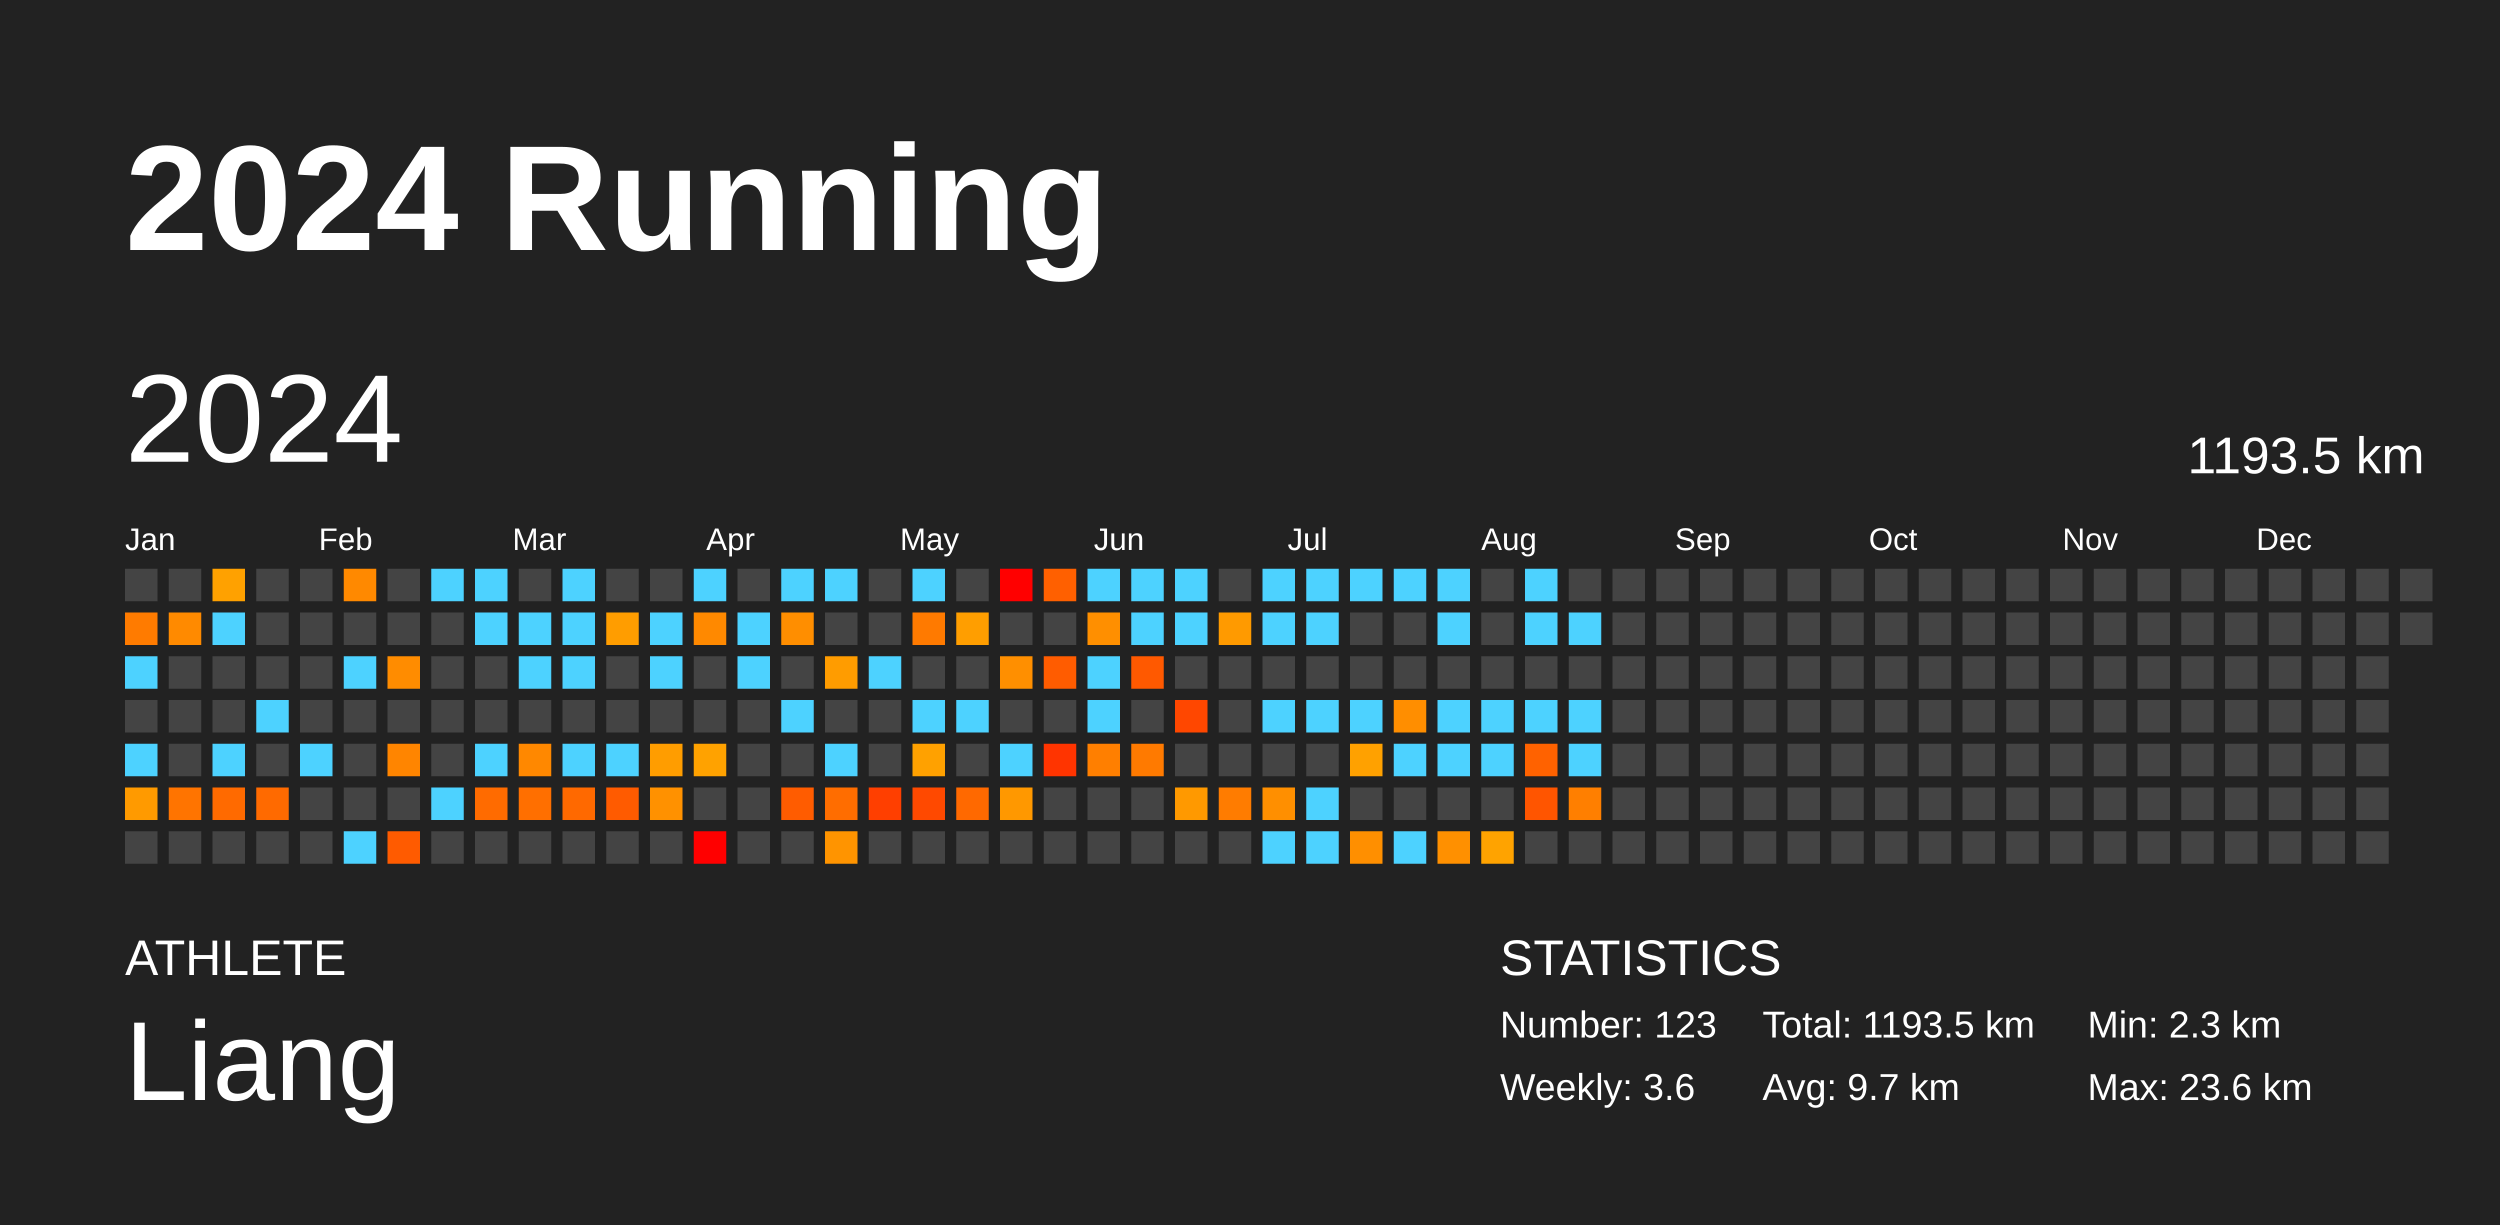
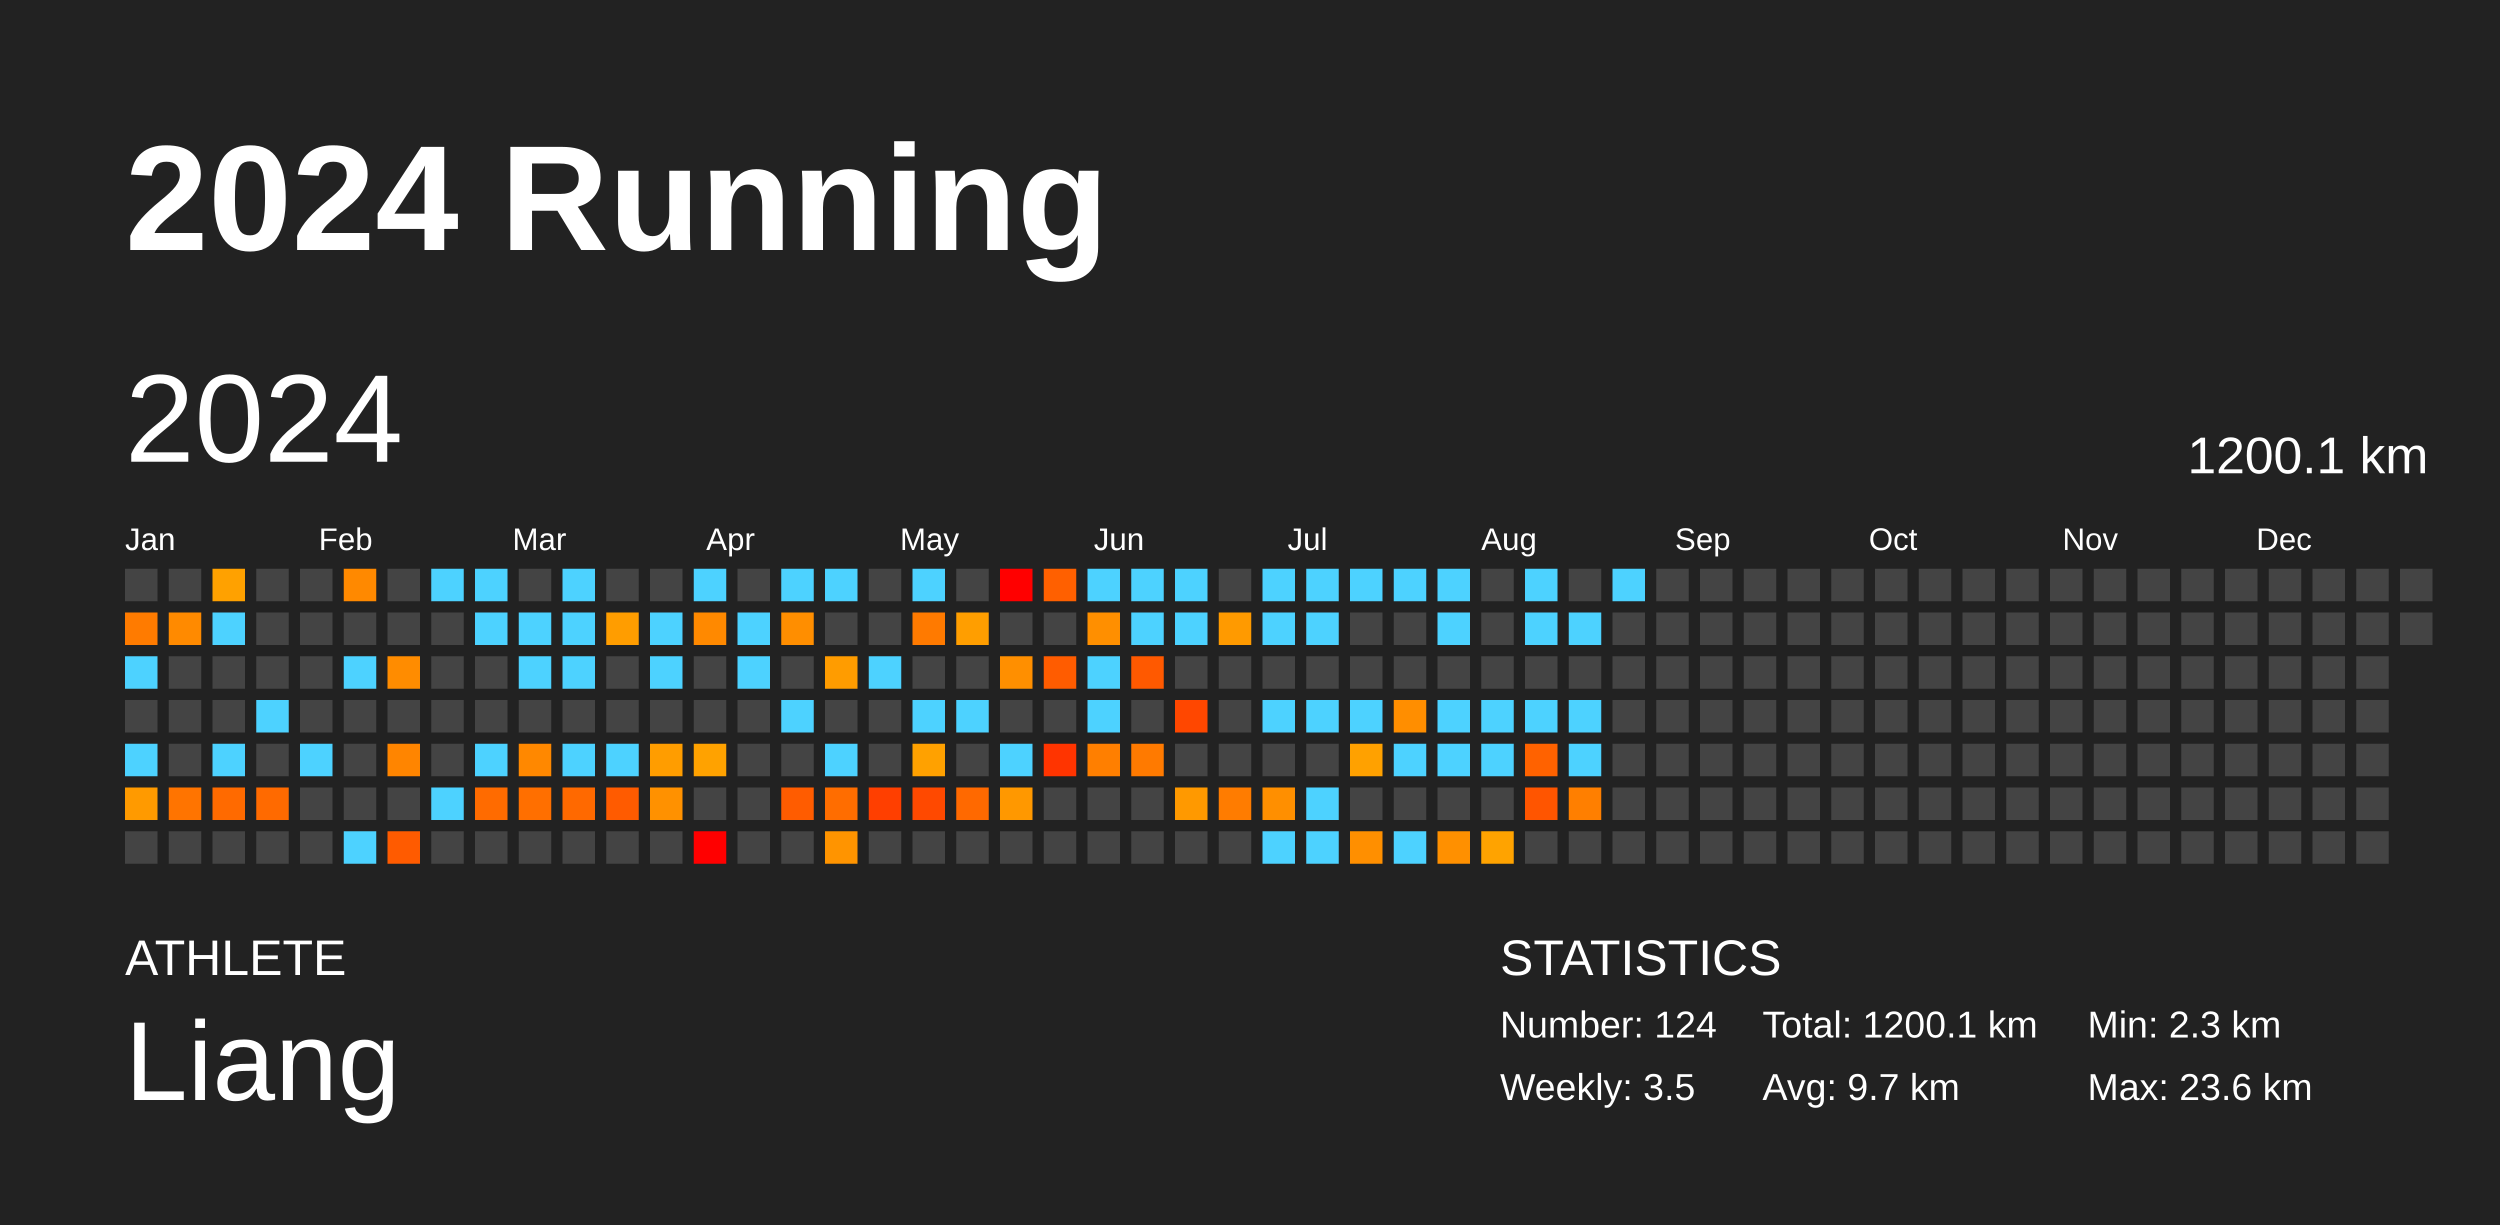
<svg xmlns="http://www.w3.org/2000/svg" baseProfile="full" height="98mm" version="1.1" viewBox="0,0,200,98" width="200mm">
  <defs />
  <rect fill="#222222" height="98" width="200" x="0" y="0" />
  <text fill="#FFFFFF" style="font-size:12px; font-family:Arial; font-weight:bold;" x="10" y="20">2024 Running</text>
  <text fill="#FFFFFF" style="font-size:4px; font-family:Arial" x="10" y="78">ATHLETE</text>
  <text fill="#FFFFFF" style="font-size:9px; font-family:Arial" x="10" y="88">Liang</text>
  <text fill="#FFFFFF" style="font-size:4px; font-family:Arial" x="120" y="78">STATISTICS</text>
-   <text fill="#FFFFFF" style="font-size:3px; font-family:Arial" x="120" y="83">Number: 123</text>
-   <text fill="#FFFFFF" style="font-size:3px; font-family:Arial" x="120" y="88">Weekly: 3.6</text>
-   <text fill="#FFFFFF" style="font-size:3px; font-family:Arial" x="141" y="83">Total: 1193.5 km</text>
+   <text fill="#FFFFFF" style="font-size:3px; font-family:Arial" x="120" y="83">Number: 124</text>
+   <text fill="#FFFFFF" style="font-size:3px; font-family:Arial" x="120" y="88">Weekly: 3.5</text>
+   <text fill="#FFFFFF" style="font-size:3px; font-family:Arial" x="141" y="83">Total: 1200.1 km</text>
  <text fill="#FFFFFF" style="font-size:3px; font-family:Arial" x="141" y="88">Avg: 9.7 km</text>
  <text fill="#FFFFFF" style="font-size:3px; font-family:Arial" x="167" y="83">Min: 2.3 km</text>
  <text fill="#FFFFFF" style="font-size:3px; font-family:Arial" x="167" y="88">Max: 23.6 km</text>
  <text dominant-baseline="hanging" fill="#FFFFFF" style="font-size:10.0px; font-family:Arial;" x="10" y="30">2024</text>
-   <text dominant-baseline="hanging" fill="#FFFFFF" style="font-size:4.125px; font-family:Arial;" x="175" y="35">1193.5 km</text>
+   <text dominant-baseline="hanging" fill="#FFFFFF" style="font-size:4.125px; font-family:Arial;" x="175" y="35">1200.1 km</text>
  <text fill="#FFFFFF" style="font-size:2.5px; font-family:Arial" x="10.0" y="44">Jan</text>
  <text fill="#FFFFFF" style="font-size:2.5px; font-family:Arial" x="25.5" y="44">Feb</text>
  <text fill="#FFFFFF" style="font-size:2.5px; font-family:Arial" x="41.0" y="44">Mar</text>
  <text fill="#FFFFFF" style="font-size:2.5px; font-family:Arial" x="56.5" y="44">Apr</text>
  <text fill="#FFFFFF" style="font-size:2.5px; font-family:Arial" x="72.0" y="44">May</text>
  <text fill="#FFFFFF" style="font-size:2.5px; font-family:Arial" x="87.5" y="44">Jun</text>
  <text fill="#FFFFFF" style="font-size:2.5px; font-family:Arial" x="103.0" y="44">Jul</text>
  <text fill="#FFFFFF" style="font-size:2.5px; font-family:Arial" x="118.5" y="44">Aug</text>
  <text fill="#FFFFFF" style="font-size:2.5px; font-family:Arial" x="134.0" y="44">Sep</text>
  <text fill="#FFFFFF" style="font-size:2.5px; font-family:Arial" x="149.5" y="44">Oct</text>
  <text fill="#FFFFFF" style="font-size:2.5px; font-family:Arial" x="165.0" y="44">Nov</text>
  <text fill="#FFFFFF" style="font-size:2.5px; font-family:Arial" x="180.5" y="44">Dec</text>
  <rect fill="#444444" height="2.6" width="2.6" x="10.0" y="45.5" />
  <rect fill="#ff7b00" height="2.6" width="2.6" x="10.0" y="49.0" />
  <rect fill="#4dd2ff" height="2.6" width="2.6" x="10.0" y="52.5" />
  <rect fill="#444444" height="2.6" width="2.6" x="10.0" y="56.0" />
  <rect fill="#4dd2ff" height="2.6" width="2.6" x="10.0" y="59.5" />
  <rect fill="#ff9a00" height="2.6" width="2.6" x="10.0" y="63.0" />
  <rect fill="#444444" height="2.6" width="2.6" x="10.0" y="66.5" />
  <rect fill="#444444" height="2.6" width="2.6" x="13.5" y="45.5" />
  <rect fill="#ff8a00" height="2.6" width="2.6" x="13.5" y="49.0" />
  <rect fill="#444444" height="2.6" width="2.6" x="13.5" y="52.5" />
  <rect fill="#444444" height="2.6" width="2.6" x="13.5" y="56.0" />
  <rect fill="#444444" height="2.6" width="2.6" x="13.5" y="59.5" />
  <rect fill="#ff7400" height="2.6" width="2.6" x="13.5" y="63.0" />
  <rect fill="#444444" height="2.6" width="2.6" x="13.5" y="66.5" />
  <rect fill="#ffa100" height="2.6" width="2.6" x="17.0" y="45.5" />
  <rect fill="#4dd2ff" height="2.6" width="2.6" x="17.0" y="49.0" />
  <rect fill="#444444" height="2.6" width="2.6" x="17.0" y="52.5" />
  <rect fill="#444444" height="2.6" width="2.6" x="17.0" y="56.0" />
  <rect fill="#4dd2ff" height="2.6" width="2.6" x="17.0" y="59.5" />
  <rect fill="#ff6a00" height="2.6" width="2.6" x="17.0" y="63.0" />
  <rect fill="#444444" height="2.6" width="2.6" x="17.0" y="66.5" />
  <rect fill="#444444" height="2.6" width="2.6" x="20.5" y="45.5" />
  <rect fill="#444444" height="2.6" width="2.6" x="20.5" y="49.0" />
  <rect fill="#444444" height="2.6" width="2.6" x="20.5" y="52.5" />
  <rect fill="#4dd2ff" height="2.6" width="2.6" x="20.5" y="56.0" />
  <rect fill="#444444" height="2.6" width="2.6" x="20.5" y="59.5" />
  <rect fill="#ff6a00" height="2.6" width="2.6" x="20.5" y="63.0" />
  <rect fill="#444444" height="2.6" width="2.6" x="20.5" y="66.5" />
  <rect fill="#444444" height="2.6" width="2.6" x="24.0" y="45.5" />
  <rect fill="#444444" height="2.6" width="2.6" x="24.0" y="49.0" />
  <rect fill="#444444" height="2.6" width="2.6" x="24.0" y="52.5" />
  <rect fill="#444444" height="2.6" width="2.6" x="24.0" y="56.0" />
  <rect fill="#4dd2ff" height="2.6" width="2.6" x="24.0" y="59.5" />
  <rect fill="#444444" height="2.6" width="2.6" x="24.0" y="63.0" />
  <rect fill="#444444" height="2.6" width="2.6" x="24.0" y="66.5" />
  <rect fill="#ff8900" height="2.6" width="2.6" x="27.5" y="45.5" />
  <rect fill="#444444" height="2.6" width="2.6" x="27.5" y="49.0" />
  <rect fill="#4dd2ff" height="2.6" width="2.6" x="27.5" y="52.5" />
  <rect fill="#444444" height="2.6" width="2.6" x="27.5" y="56.0" />
  <rect fill="#444444" height="2.6" width="2.6" x="27.5" y="59.5" />
  <rect fill="#444444" height="2.6" width="2.6" x="27.5" y="63.0" />
  <rect fill="#4dd2ff" height="2.6" width="2.6" x="27.5" y="66.5" />
  <rect fill="#444444" height="2.6" width="2.6" x="31.0" y="45.5" />
  <rect fill="#444444" height="2.6" width="2.6" x="31.0" y="49.0" />
  <rect fill="#ff8c00" height="2.6" width="2.6" x="31.0" y="52.5" />
  <rect fill="#444444" height="2.6" width="2.6" x="31.0" y="56.0" />
  <rect fill="#ff8500" height="2.6" width="2.6" x="31.0" y="59.5" />
  <rect fill="#444444" height="2.6" width="2.6" x="31.0" y="63.0" />
  <rect fill="#ff5b00" height="2.6" width="2.6" x="31.0" y="66.5" />
  <rect fill="#4dd2ff" height="2.6" width="2.6" x="34.5" y="45.5" />
  <rect fill="#444444" height="2.6" width="2.6" x="34.5" y="49.0" />
  <rect fill="#444444" height="2.6" width="2.6" x="34.5" y="52.5" />
  <rect fill="#444444" height="2.6" width="2.6" x="34.5" y="56.0" />
  <rect fill="#444444" height="2.6" width="2.6" x="34.5" y="59.5" />
  <rect fill="#4dd2ff" height="2.6" width="2.6" x="34.5" y="63.0" />
  <rect fill="#444444" height="2.6" width="2.6" x="34.5" y="66.5" />
  <rect fill="#4dd2ff" height="2.6" width="2.6" x="38.0" y="45.5" />
  <rect fill="#4dd2ff" height="2.6" width="2.6" x="38.0" y="49.0" />
  <rect fill="#444444" height="2.6" width="2.6" x="38.0" y="52.5" />
  <rect fill="#444444" height="2.6" width="2.6" x="38.0" y="56.0" />
  <rect fill="#4dd2ff" height="2.6" width="2.6" x="38.0" y="59.5" />
  <rect fill="#ff6b00" height="2.6" width="2.6" x="38.0" y="63.0" />
  <rect fill="#444444" height="2.6" width="2.6" x="38.0" y="66.5" />
  <rect fill="#444444" height="2.6" width="2.6" x="41.5" y="45.5" />
  <rect fill="#4dd2ff" height="2.6" width="2.6" x="41.5" y="49.0" />
  <rect fill="#4dd2ff" height="2.6" width="2.6" x="41.5" y="52.5" />
  <rect fill="#444444" height="2.6" width="2.6" x="41.5" y="56.0" />
  <rect fill="#ff8800" height="2.6" width="2.6" x="41.5" y="59.5" />
  <rect fill="#ff6f00" height="2.6" width="2.6" x="41.5" y="63.0" />
  <rect fill="#444444" height="2.6" width="2.6" x="41.5" y="66.5" />
  <rect fill="#4dd2ff" height="2.6" width="2.6" x="45.0" y="45.5" />
  <rect fill="#4dd2ff" height="2.6" width="2.6" x="45.0" y="49.0" />
  <rect fill="#4dd2ff" height="2.6" width="2.6" x="45.0" y="52.5" />
  <rect fill="#444444" height="2.6" width="2.6" x="45.0" y="56.0" />
  <rect fill="#4dd2ff" height="2.6" width="2.6" x="45.0" y="59.5" />
  <rect fill="#ff6900" height="2.6" width="2.6" x="45.0" y="63.0" />
  <rect fill="#444444" height="2.6" width="2.6" x="45.0" y="66.5" />
  <rect fill="#444444" height="2.6" width="2.6" x="48.5" y="45.5" />
  <rect fill="#ff9d00" height="2.6" width="2.6" x="48.5" y="49.0" />
  <rect fill="#444444" height="2.6" width="2.6" x="48.5" y="52.5" />
  <rect fill="#444444" height="2.6" width="2.6" x="48.5" y="56.0" />
  <rect fill="#4dd2ff" height="2.6" width="2.6" x="48.5" y="59.5" />
  <rect fill="#ff5b00" height="2.6" width="2.6" x="48.5" y="63.0" />
  <rect fill="#444444" height="2.6" width="2.6" x="48.5" y="66.5" />
  <rect fill="#444444" height="2.6" width="2.6" x="52.0" y="45.5" />
  <rect fill="#4dd2ff" height="2.6" width="2.6" x="52.0" y="49.0" />
  <rect fill="#4dd2ff" height="2.6" width="2.6" x="52.0" y="52.5" />
  <rect fill="#444444" height="2.6" width="2.6" x="52.0" y="56.0" />
  <rect fill="#ff9d00" height="2.6" width="2.6" x="52.0" y="59.5" />
  <rect fill="#ff9100" height="2.6" width="2.6" x="52.0" y="63.0" />
  <rect fill="#444444" height="2.6" width="2.6" x="52.0" y="66.5" />
  <rect fill="#4dd2ff" height="2.6" width="2.6" x="55.5" y="45.5" />
  <rect fill="#ff8900" height="2.6" width="2.6" x="55.5" y="49.0" />
  <rect fill="#444444" height="2.6" width="2.6" x="55.5" y="52.5" />
  <rect fill="#444444" height="2.6" width="2.6" x="55.5" y="56.0" />
  <rect fill="#ffa200" height="2.6" width="2.6" x="55.5" y="59.5" />
  <rect fill="#444444" height="2.6" width="2.6" x="55.5" y="63.0" />
  <rect fill="red" height="2.6" width="2.6" x="55.5" y="66.5" />
  <rect fill="#444444" height="2.6" width="2.6" x="59.0" y="45.5" />
  <rect fill="#4dd2ff" height="2.6" width="2.6" x="59.0" y="49.0" />
  <rect fill="#4dd2ff" height="2.6" width="2.6" x="59.0" y="52.5" />
  <rect fill="#444444" height="2.6" width="2.6" x="59.0" y="56.0" />
  <rect fill="#444444" height="2.6" width="2.6" x="59.0" y="59.5" />
  <rect fill="#444444" height="2.6" width="2.6" x="59.0" y="63.0" />
  <rect fill="#444444" height="2.6" width="2.6" x="59.0" y="66.5" />
  <rect fill="#4dd2ff" height="2.6" width="2.6" x="62.5" y="45.5" />
  <rect fill="#ff8e00" height="2.6" width="2.6" x="62.5" y="49.0" />
  <rect fill="#444444" height="2.6" width="2.6" x="62.5" y="52.5" />
  <rect fill="#4dd2ff" height="2.6" width="2.6" x="62.5" y="56.0" />
  <rect fill="#444444" height="2.6" width="2.6" x="62.5" y="59.5" />
  <rect fill="#ff5c00" height="2.6" width="2.6" x="62.5" y="63.0" />
  <rect fill="#444444" height="2.6" width="2.6" x="62.5" y="66.5" />
  <rect fill="#4dd2ff" height="2.6" width="2.6" x="66.0" y="45.5" />
  <rect fill="#444444" height="2.6" width="2.6" x="66.0" y="49.0" />
  <rect fill="#ff9c00" height="2.6" width="2.6" x="66.0" y="52.5" />
  <rect fill="#444444" height="2.6" width="2.6" x="66.0" y="56.0" />
  <rect fill="#4dd2ff" height="2.6" width="2.6" x="66.0" y="59.5" />
  <rect fill="#ff6d00" height="2.6" width="2.6" x="66.0" y="63.0" />
  <rect fill="#ff9400" height="2.6" width="2.6" x="66.0" y="66.5" />
  <rect fill="#444444" height="2.6" width="2.6" x="69.5" y="45.5" />
  <rect fill="#444444" height="2.6" width="2.6" x="69.5" y="49.0" />
  <rect fill="#4dd2ff" height="2.6" width="2.6" x="69.5" y="52.5" />
  <rect fill="#444444" height="2.6" width="2.6" x="69.5" y="56.0" />
  <rect fill="#444444" height="2.6" width="2.6" x="69.5" y="59.5" />
  <rect fill="#ff3f00" height="2.6" width="2.6" x="69.5" y="63.0" />
  <rect fill="#444444" height="2.6" width="2.6" x="69.5" y="66.5" />
  <rect fill="#4dd2ff" height="2.6" width="2.6" x="73.0" y="45.5" />
  <rect fill="#ff7a00" height="2.6" width="2.6" x="73.0" y="49.0" />
  <rect fill="#444444" height="2.6" width="2.6" x="73.0" y="52.5" />
  <rect fill="#4dd2ff" height="2.6" width="2.6" x="73.0" y="56.0" />
  <rect fill="#ffa100" height="2.6" width="2.6" x="73.0" y="59.5" />
  <rect fill="#ff4900" height="2.6" width="2.6" x="73.0" y="63.0" />
  <rect fill="#444444" height="2.6" width="2.6" x="73.0" y="66.5" />
  <rect fill="#444444" height="2.6" width="2.6" x="76.5" y="45.5" />
  <rect fill="#ff9e00" height="2.6" width="2.6" x="76.5" y="49.0" />
  <rect fill="#444444" height="2.6" width="2.6" x="76.5" y="52.5" />
  <rect fill="#4dd2ff" height="2.6" width="2.6" x="76.5" y="56.0" />
  <rect fill="#444444" height="2.6" width="2.6" x="76.5" y="59.5" />
  <rect fill="#ff6900" height="2.6" width="2.6" x="76.5" y="63.0" />
  <rect fill="#444444" height="2.6" width="2.6" x="76.5" y="66.5" />
  <rect fill="red" height="2.6" width="2.6" x="80.0" y="45.5" />
  <rect fill="#444444" height="2.6" width="2.6" x="80.0" y="49.0" />
  <rect fill="#ff8f00" height="2.6" width="2.6" x="80.0" y="52.5" />
  <rect fill="#444444" height="2.6" width="2.6" x="80.0" y="56.0" />
  <rect fill="#4dd2ff" height="2.6" width="2.6" x="80.0" y="59.5" />
  <rect fill="#ff9800" height="2.6" width="2.6" x="80.0" y="63.0" />
  <rect fill="#444444" height="2.6" width="2.6" x="80.0" y="66.5" />
  <rect fill="#ff6000" height="2.6" width="2.6" x="83.5" y="45.5" />
  <rect fill="#444444" height="2.6" width="2.6" x="83.5" y="49.0" />
  <rect fill="#ff5c00" height="2.6" width="2.6" x="83.5" y="52.5" />
  <rect fill="#444444" height="2.6" width="2.6" x="83.5" y="56.0" />
  <rect fill="#ff3400" height="2.6" width="2.6" x="83.5" y="59.5" />
  <rect fill="#444444" height="2.6" width="2.6" x="83.5" y="63.0" />
  <rect fill="#444444" height="2.6" width="2.6" x="83.5" y="66.5" />
  <rect fill="#4dd2ff" height="2.6" width="2.6" x="87.0" y="45.5" />
  <rect fill="#ff8f00" height="2.6" width="2.6" x="87.0" y="49.0" />
  <rect fill="#4dd2ff" height="2.6" width="2.6" x="87.0" y="52.5" />
  <rect fill="#4dd2ff" height="2.6" width="2.6" x="87.0" y="56.0" />
  <rect fill="#ff7f00" height="2.6" width="2.6" x="87.0" y="59.5" />
  <rect fill="#444444" height="2.6" width="2.6" x="87.0" y="63.0" />
  <rect fill="#444444" height="2.6" width="2.6" x="87.0" y="66.5" />
  <rect fill="#4dd2ff" height="2.6" width="2.6" x="90.5" y="45.5" />
  <rect fill="#4dd2ff" height="2.6" width="2.6" x="90.5" y="49.0" />
  <rect fill="#ff5900" height="2.6" width="2.6" x="90.5" y="52.5" />
  <rect fill="#444444" height="2.6" width="2.6" x="90.5" y="56.0" />
  <rect fill="#ff7a00" height="2.6" width="2.6" x="90.5" y="59.5" />
  <rect fill="#444444" height="2.6" width="2.6" x="90.5" y="63.0" />
  <rect fill="#444444" height="2.6" width="2.6" x="90.5" y="66.5" />
  <rect fill="#4dd2ff" height="2.6" width="2.6" x="94.0" y="45.5" />
  <rect fill="#4dd2ff" height="2.6" width="2.6" x="94.0" y="49.0" />
  <rect fill="#444444" height="2.6" width="2.6" x="94.0" y="52.5" />
  <rect fill="#ff4700" height="2.6" width="2.6" x="94.0" y="56.0" />
  <rect fill="#444444" height="2.6" width="2.6" x="94.0" y="59.5" />
  <rect fill="#ff9900" height="2.6" width="2.6" x="94.0" y="63.0" />
  <rect fill="#444444" height="2.6" width="2.6" x="94.0" y="66.5" />
  <rect fill="#444444" height="2.6" width="2.6" x="97.5" y="45.5" />
  <rect fill="#ff9a00" height="2.6" width="2.6" x="97.5" y="49.0" />
  <rect fill="#444444" height="2.6" width="2.6" x="97.5" y="52.5" />
  <rect fill="#444444" height="2.6" width="2.6" x="97.5" y="56.0" />
  <rect fill="#444444" height="2.6" width="2.6" x="97.5" y="59.5" />
  <rect fill="#ff7c00" height="2.6" width="2.6" x="97.5" y="63.0" />
  <rect fill="#444444" height="2.6" width="2.6" x="97.5" y="66.5" />
  <rect fill="#4dd2ff" height="2.6" width="2.6" x="101.0" y="45.5" />
  <rect fill="#4dd2ff" height="2.6" width="2.6" x="101.0" y="49.0" />
  <rect fill="#444444" height="2.6" width="2.6" x="101.0" y="52.5" />
  <rect fill="#4dd2ff" height="2.6" width="2.6" x="101.0" y="56.0" />
  <rect fill="#444444" height="2.6" width="2.6" x="101.0" y="59.5" />
  <rect fill="#ff8f00" height="2.6" width="2.6" x="101.0" y="63.0" />
  <rect fill="#4dd2ff" height="2.6" width="2.6" x="101.0" y="66.5" />
  <rect fill="#4dd2ff" height="2.6" width="2.6" x="104.5" y="45.5" />
  <rect fill="#4dd2ff" height="2.6" width="2.6" x="104.5" y="49.0" />
  <rect fill="#444444" height="2.6" width="2.6" x="104.5" y="52.5" />
  <rect fill="#4dd2ff" height="2.6" width="2.6" x="104.5" y="56.0" />
  <rect fill="#444444" height="2.6" width="2.6" x="104.5" y="59.5" />
  <rect fill="#4dd2ff" height="2.6" width="2.6" x="104.5" y="63.0" />
  <rect fill="#4dd2ff" height="2.6" width="2.6" x="104.5" y="66.5" />
  <rect fill="#4dd2ff" height="2.6" width="2.6" x="108.0" y="45.5" />
  <rect fill="#444444" height="2.6" width="2.6" x="108.0" y="49.0" />
  <rect fill="#444444" height="2.6" width="2.6" x="108.0" y="52.5" />
  <rect fill="#4dd2ff" height="2.6" width="2.6" x="108.0" y="56.0" />
  <rect fill="#ffa100" height="2.6" width="2.6" x="108.0" y="59.5" />
  <rect fill="#444444" height="2.6" width="2.6" x="108.0" y="63.0" />
  <rect fill="#ff8f00" height="2.6" width="2.6" x="108.0" y="66.5" />
  <rect fill="#4dd2ff" height="2.6" width="2.6" x="111.5" y="45.5" />
  <rect fill="#444444" height="2.6" width="2.6" x="111.5" y="49.0" />
  <rect fill="#444444" height="2.6" width="2.6" x="111.5" y="52.5" />
  <rect fill="#ff8e00" height="2.6" width="2.6" x="111.5" y="56.0" />
  <rect fill="#4dd2ff" height="2.6" width="2.6" x="111.5" y="59.5" />
  <rect fill="#444444" height="2.6" width="2.6" x="111.5" y="63.0" />
  <rect fill="#4dd2ff" height="2.6" width="2.6" x="111.5" y="66.5" />
  <rect fill="#4dd2ff" height="2.6" width="2.6" x="115.0" y="45.5" />
  <rect fill="#4dd2ff" height="2.6" width="2.6" x="115.0" y="49.0" />
  <rect fill="#444444" height="2.6" width="2.6" x="115.0" y="52.5" />
  <rect fill="#4dd2ff" height="2.6" width="2.6" x="115.0" y="56.0" />
  <rect fill="#4dd2ff" height="2.6" width="2.6" x="115.0" y="59.5" />
  <rect fill="#444444" height="2.6" width="2.6" x="115.0" y="63.0" />
  <rect fill="#ff9000" height="2.6" width="2.6" x="115.0" y="66.5" />
  <rect fill="#444444" height="2.6" width="2.6" x="118.5" y="45.5" />
  <rect fill="#444444" height="2.6" width="2.6" x="118.5" y="49.0" />
  <rect fill="#444444" height="2.6" width="2.6" x="118.5" y="52.5" />
  <rect fill="#4dd2ff" height="2.6" width="2.6" x="118.5" y="56.0" />
  <rect fill="#4dd2ff" height="2.6" width="2.6" x="118.5" y="59.5" />
  <rect fill="#444444" height="2.6" width="2.6" x="118.5" y="63.0" />
  <rect fill="#ffa300" height="2.6" width="2.6" x="118.5" y="66.5" />
  <rect fill="#4dd2ff" height="2.6" width="2.6" x="122.0" y="45.5" />
  <rect fill="#4dd2ff" height="2.6" width="2.6" x="122.0" y="49.0" />
  <rect fill="#444444" height="2.6" width="2.6" x="122.0" y="52.5" />
  <rect fill="#4dd2ff" height="2.6" width="2.6" x="122.0" y="56.0" />
  <rect fill="#ff6200" height="2.6" width="2.6" x="122.0" y="59.5" />
  <rect fill="#ff5500" height="2.6" width="2.6" x="122.0" y="63.0" />
  <rect fill="#444444" height="2.6" width="2.6" x="122.0" y="66.5" />
  <rect fill="#444444" height="2.6" width="2.6" x="125.5" y="45.5" />
  <rect fill="#4dd2ff" height="2.6" width="2.6" x="125.5" y="49.0" />
  <rect fill="#444444" height="2.6" width="2.6" x="125.5" y="52.5" />
  <rect fill="#4dd2ff" height="2.6" width="2.6" x="125.5" y="56.0" />
  <rect fill="#4dd2ff" height="2.6" width="2.6" x="125.5" y="59.5" />
  <rect fill="#ff7f00" height="2.6" width="2.6" x="125.5" y="63.0" />
  <rect fill="#444444" height="2.6" width="2.6" x="125.5" y="66.5" />
-   <rect fill="#444444" height="2.6" width="2.6" x="129.0" y="45.5" />
+   <rect fill="#4dd2ff" height="2.6" width="2.6" x="129.0" y="45.5" />
  <rect fill="#444444" height="2.6" width="2.6" x="129.0" y="49.0" />
  <rect fill="#444444" height="2.6" width="2.6" x="129.0" y="52.5" />
  <rect fill="#444444" height="2.6" width="2.6" x="129.0" y="56.0" />
  <rect fill="#444444" height="2.6" width="2.6" x="129.0" y="59.5" />
  <rect fill="#444444" height="2.6" width="2.6" x="129.0" y="63.0" />
  <rect fill="#444444" height="2.6" width="2.6" x="129.0" y="66.5" />
  <rect fill="#444444" height="2.6" width="2.6" x="132.5" y="45.5" />
  <rect fill="#444444" height="2.6" width="2.6" x="132.5" y="49.0" />
  <rect fill="#444444" height="2.6" width="2.6" x="132.5" y="52.5" />
  <rect fill="#444444" height="2.6" width="2.6" x="132.5" y="56.0" />
  <rect fill="#444444" height="2.6" width="2.6" x="132.5" y="59.5" />
  <rect fill="#444444" height="2.6" width="2.6" x="132.5" y="63.0" />
  <rect fill="#444444" height="2.6" width="2.6" x="132.5" y="66.5" />
  <rect fill="#444444" height="2.6" width="2.6" x="136.0" y="45.5" />
  <rect fill="#444444" height="2.6" width="2.6" x="136.0" y="49.0" />
  <rect fill="#444444" height="2.6" width="2.6" x="136.0" y="52.5" />
  <rect fill="#444444" height="2.6" width="2.6" x="136.0" y="56.0" />
  <rect fill="#444444" height="2.6" width="2.6" x="136.0" y="59.5" />
  <rect fill="#444444" height="2.6" width="2.6" x="136.0" y="63.0" />
  <rect fill="#444444" height="2.6" width="2.6" x="136.0" y="66.5" />
  <rect fill="#444444" height="2.6" width="2.6" x="139.5" y="45.5" />
  <rect fill="#444444" height="2.6" width="2.6" x="139.5" y="49.0" />
  <rect fill="#444444" height="2.6" width="2.6" x="139.5" y="52.5" />
  <rect fill="#444444" height="2.6" width="2.6" x="139.5" y="56.0" />
  <rect fill="#444444" height="2.6" width="2.6" x="139.5" y="59.5" />
  <rect fill="#444444" height="2.6" width="2.6" x="139.5" y="63.0" />
  <rect fill="#444444" height="2.6" width="2.6" x="139.5" y="66.5" />
  <rect fill="#444444" height="2.6" width="2.6" x="143.0" y="45.5" />
  <rect fill="#444444" height="2.6" width="2.6" x="143.0" y="49.0" />
  <rect fill="#444444" height="2.6" width="2.6" x="143.0" y="52.5" />
  <rect fill="#444444" height="2.6" width="2.6" x="143.0" y="56.0" />
  <rect fill="#444444" height="2.6" width="2.6" x="143.0" y="59.5" />
  <rect fill="#444444" height="2.6" width="2.6" x="143.0" y="63.0" />
  <rect fill="#444444" height="2.6" width="2.6" x="143.0" y="66.5" />
  <rect fill="#444444" height="2.6" width="2.6" x="146.5" y="45.5" />
  <rect fill="#444444" height="2.6" width="2.6" x="146.5" y="49.0" />
  <rect fill="#444444" height="2.6" width="2.6" x="146.5" y="52.5" />
  <rect fill="#444444" height="2.6" width="2.6" x="146.5" y="56.0" />
  <rect fill="#444444" height="2.6" width="2.6" x="146.5" y="59.5" />
  <rect fill="#444444" height="2.6" width="2.6" x="146.5" y="63.0" />
  <rect fill="#444444" height="2.6" width="2.6" x="146.5" y="66.5" />
  <rect fill="#444444" height="2.6" width="2.6" x="150.0" y="45.5" />
  <rect fill="#444444" height="2.6" width="2.6" x="150.0" y="49.0" />
  <rect fill="#444444" height="2.6" width="2.6" x="150.0" y="52.5" />
  <rect fill="#444444" height="2.6" width="2.6" x="150.0" y="56.0" />
  <rect fill="#444444" height="2.6" width="2.6" x="150.0" y="59.5" />
  <rect fill="#444444" height="2.6" width="2.6" x="150.0" y="63.0" />
  <rect fill="#444444" height="2.6" width="2.6" x="150.0" y="66.5" />
  <rect fill="#444444" height="2.6" width="2.6" x="153.5" y="45.5" />
  <rect fill="#444444" height="2.6" width="2.6" x="153.5" y="49.0" />
  <rect fill="#444444" height="2.6" width="2.6" x="153.5" y="52.5" />
  <rect fill="#444444" height="2.6" width="2.6" x="153.5" y="56.0" />
  <rect fill="#444444" height="2.6" width="2.6" x="153.5" y="59.5" />
  <rect fill="#444444" height="2.6" width="2.6" x="153.5" y="63.0" />
  <rect fill="#444444" height="2.6" width="2.6" x="153.5" y="66.5" />
  <rect fill="#444444" height="2.6" width="2.6" x="157.0" y="45.5" />
  <rect fill="#444444" height="2.6" width="2.6" x="157.0" y="49.0" />
  <rect fill="#444444" height="2.6" width="2.6" x="157.0" y="52.5" />
  <rect fill="#444444" height="2.6" width="2.6" x="157.0" y="56.0" />
  <rect fill="#444444" height="2.6" width="2.6" x="157.0" y="59.5" />
  <rect fill="#444444" height="2.6" width="2.6" x="157.0" y="63.0" />
  <rect fill="#444444" height="2.6" width="2.6" x="157.0" y="66.5" />
  <rect fill="#444444" height="2.6" width="2.6" x="160.5" y="45.5" />
  <rect fill="#444444" height="2.6" width="2.6" x="160.5" y="49.0" />
  <rect fill="#444444" height="2.6" width="2.6" x="160.5" y="52.5" />
  <rect fill="#444444" height="2.6" width="2.6" x="160.5" y="56.0" />
  <rect fill="#444444" height="2.6" width="2.6" x="160.5" y="59.5" />
  <rect fill="#444444" height="2.6" width="2.6" x="160.5" y="63.0" />
  <rect fill="#444444" height="2.6" width="2.6" x="160.5" y="66.5" />
  <rect fill="#444444" height="2.6" width="2.6" x="164.0" y="45.5" />
  <rect fill="#444444" height="2.6" width="2.6" x="164.0" y="49.0" />
  <rect fill="#444444" height="2.6" width="2.6" x="164.0" y="52.5" />
  <rect fill="#444444" height="2.6" width="2.6" x="164.0" y="56.0" />
  <rect fill="#444444" height="2.6" width="2.6" x="164.0" y="59.5" />
  <rect fill="#444444" height="2.6" width="2.6" x="164.0" y="63.0" />
  <rect fill="#444444" height="2.6" width="2.6" x="164.0" y="66.5" />
  <rect fill="#444444" height="2.6" width="2.6" x="167.5" y="45.5" />
  <rect fill="#444444" height="2.6" width="2.6" x="167.5" y="49.0" />
  <rect fill="#444444" height="2.6" width="2.6" x="167.5" y="52.5" />
  <rect fill="#444444" height="2.6" width="2.6" x="167.5" y="56.0" />
  <rect fill="#444444" height="2.6" width="2.6" x="167.5" y="59.5" />
  <rect fill="#444444" height="2.6" width="2.6" x="167.5" y="63.0" />
  <rect fill="#444444" height="2.6" width="2.6" x="167.5" y="66.5" />
  <rect fill="#444444" height="2.6" width="2.6" x="171.0" y="45.5" />
  <rect fill="#444444" height="2.6" width="2.6" x="171.0" y="49.0" />
  <rect fill="#444444" height="2.6" width="2.6" x="171.0" y="52.5" />
  <rect fill="#444444" height="2.6" width="2.6" x="171.0" y="56.0" />
  <rect fill="#444444" height="2.6" width="2.6" x="171.0" y="59.5" />
  <rect fill="#444444" height="2.6" width="2.6" x="171.0" y="63.0" />
  <rect fill="#444444" height="2.6" width="2.6" x="171.0" y="66.5" />
  <rect fill="#444444" height="2.6" width="2.6" x="174.5" y="45.5" />
  <rect fill="#444444" height="2.6" width="2.6" x="174.5" y="49.0" />
  <rect fill="#444444" height="2.6" width="2.6" x="174.5" y="52.5" />
  <rect fill="#444444" height="2.6" width="2.6" x="174.5" y="56.0" />
  <rect fill="#444444" height="2.6" width="2.6" x="174.5" y="59.5" />
  <rect fill="#444444" height="2.6" width="2.6" x="174.5" y="63.0" />
  <rect fill="#444444" height="2.6" width="2.6" x="174.5" y="66.5" />
  <rect fill="#444444" height="2.6" width="2.6" x="178.0" y="45.5" />
  <rect fill="#444444" height="2.6" width="2.6" x="178.0" y="49.0" />
  <rect fill="#444444" height="2.6" width="2.6" x="178.0" y="52.5" />
  <rect fill="#444444" height="2.6" width="2.6" x="178.0" y="56.0" />
  <rect fill="#444444" height="2.6" width="2.6" x="178.0" y="59.5" />
  <rect fill="#444444" height="2.6" width="2.6" x="178.0" y="63.0" />
  <rect fill="#444444" height="2.6" width="2.6" x="178.0" y="66.5" />
  <rect fill="#444444" height="2.6" width="2.6" x="181.5" y="45.5" />
  <rect fill="#444444" height="2.6" width="2.6" x="181.5" y="49.0" />
  <rect fill="#444444" height="2.6" width="2.6" x="181.5" y="52.5" />
  <rect fill="#444444" height="2.6" width="2.6" x="181.5" y="56.0" />
  <rect fill="#444444" height="2.6" width="2.6" x="181.5" y="59.5" />
  <rect fill="#444444" height="2.6" width="2.6" x="181.5" y="63.0" />
  <rect fill="#444444" height="2.6" width="2.6" x="181.5" y="66.5" />
  <rect fill="#444444" height="2.6" width="2.6" x="185.0" y="45.5" />
  <rect fill="#444444" height="2.6" width="2.6" x="185.0" y="49.0" />
  <rect fill="#444444" height="2.6" width="2.6" x="185.0" y="52.5" />
  <rect fill="#444444" height="2.6" width="2.6" x="185.0" y="56.0" />
  <rect fill="#444444" height="2.6" width="2.6" x="185.0" y="59.5" />
  <rect fill="#444444" height="2.6" width="2.6" x="185.0" y="63.0" />
  <rect fill="#444444" height="2.6" width="2.6" x="185.0" y="66.5" />
  <rect fill="#444444" height="2.6" width="2.6" x="188.5" y="45.5" />
  <rect fill="#444444" height="2.6" width="2.6" x="188.5" y="49.0" />
  <rect fill="#444444" height="2.6" width="2.6" x="188.5" y="52.5" />
  <rect fill="#444444" height="2.6" width="2.6" x="188.5" y="56.0" />
  <rect fill="#444444" height="2.6" width="2.6" x="188.5" y="59.5" />
  <rect fill="#444444" height="2.6" width="2.6" x="188.5" y="63.0" />
  <rect fill="#444444" height="2.6" width="2.6" x="188.5" y="66.5" />
  <rect fill="#444444" height="2.6" width="2.6" x="192.0" y="45.5" />
  <rect fill="#444444" height="2.6" width="2.6" x="192.0" y="49.0" />
</svg>
